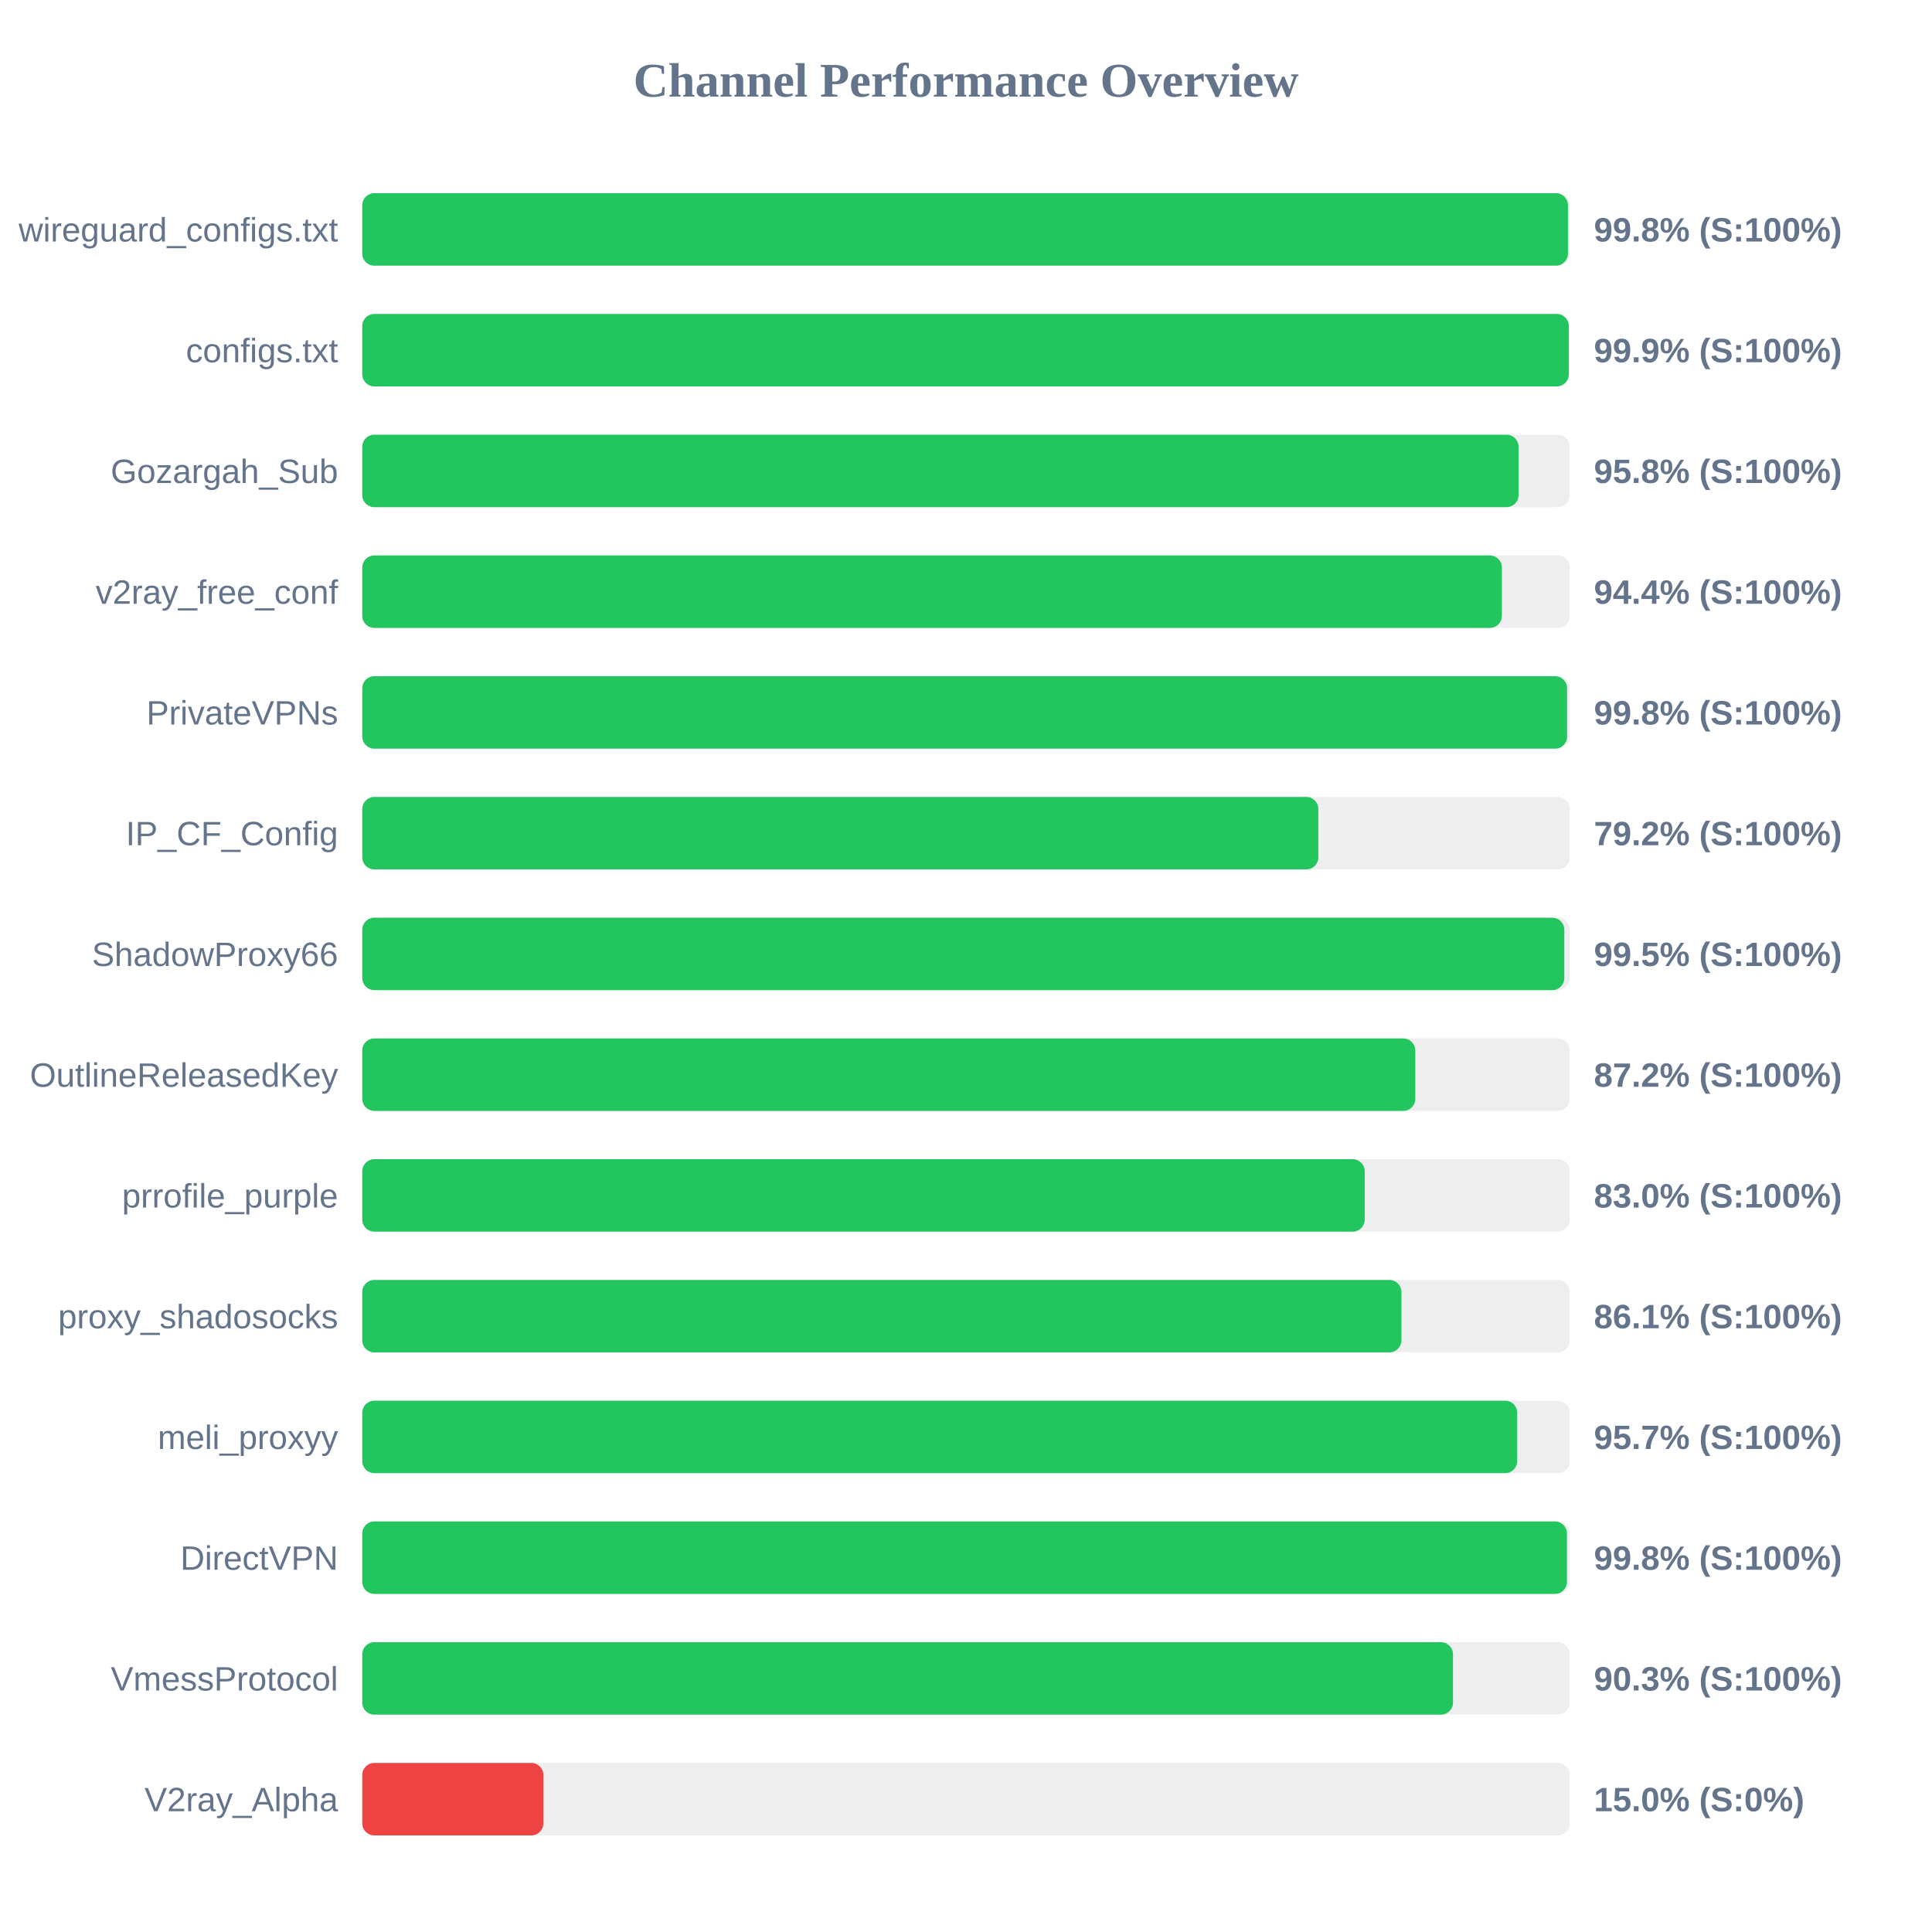
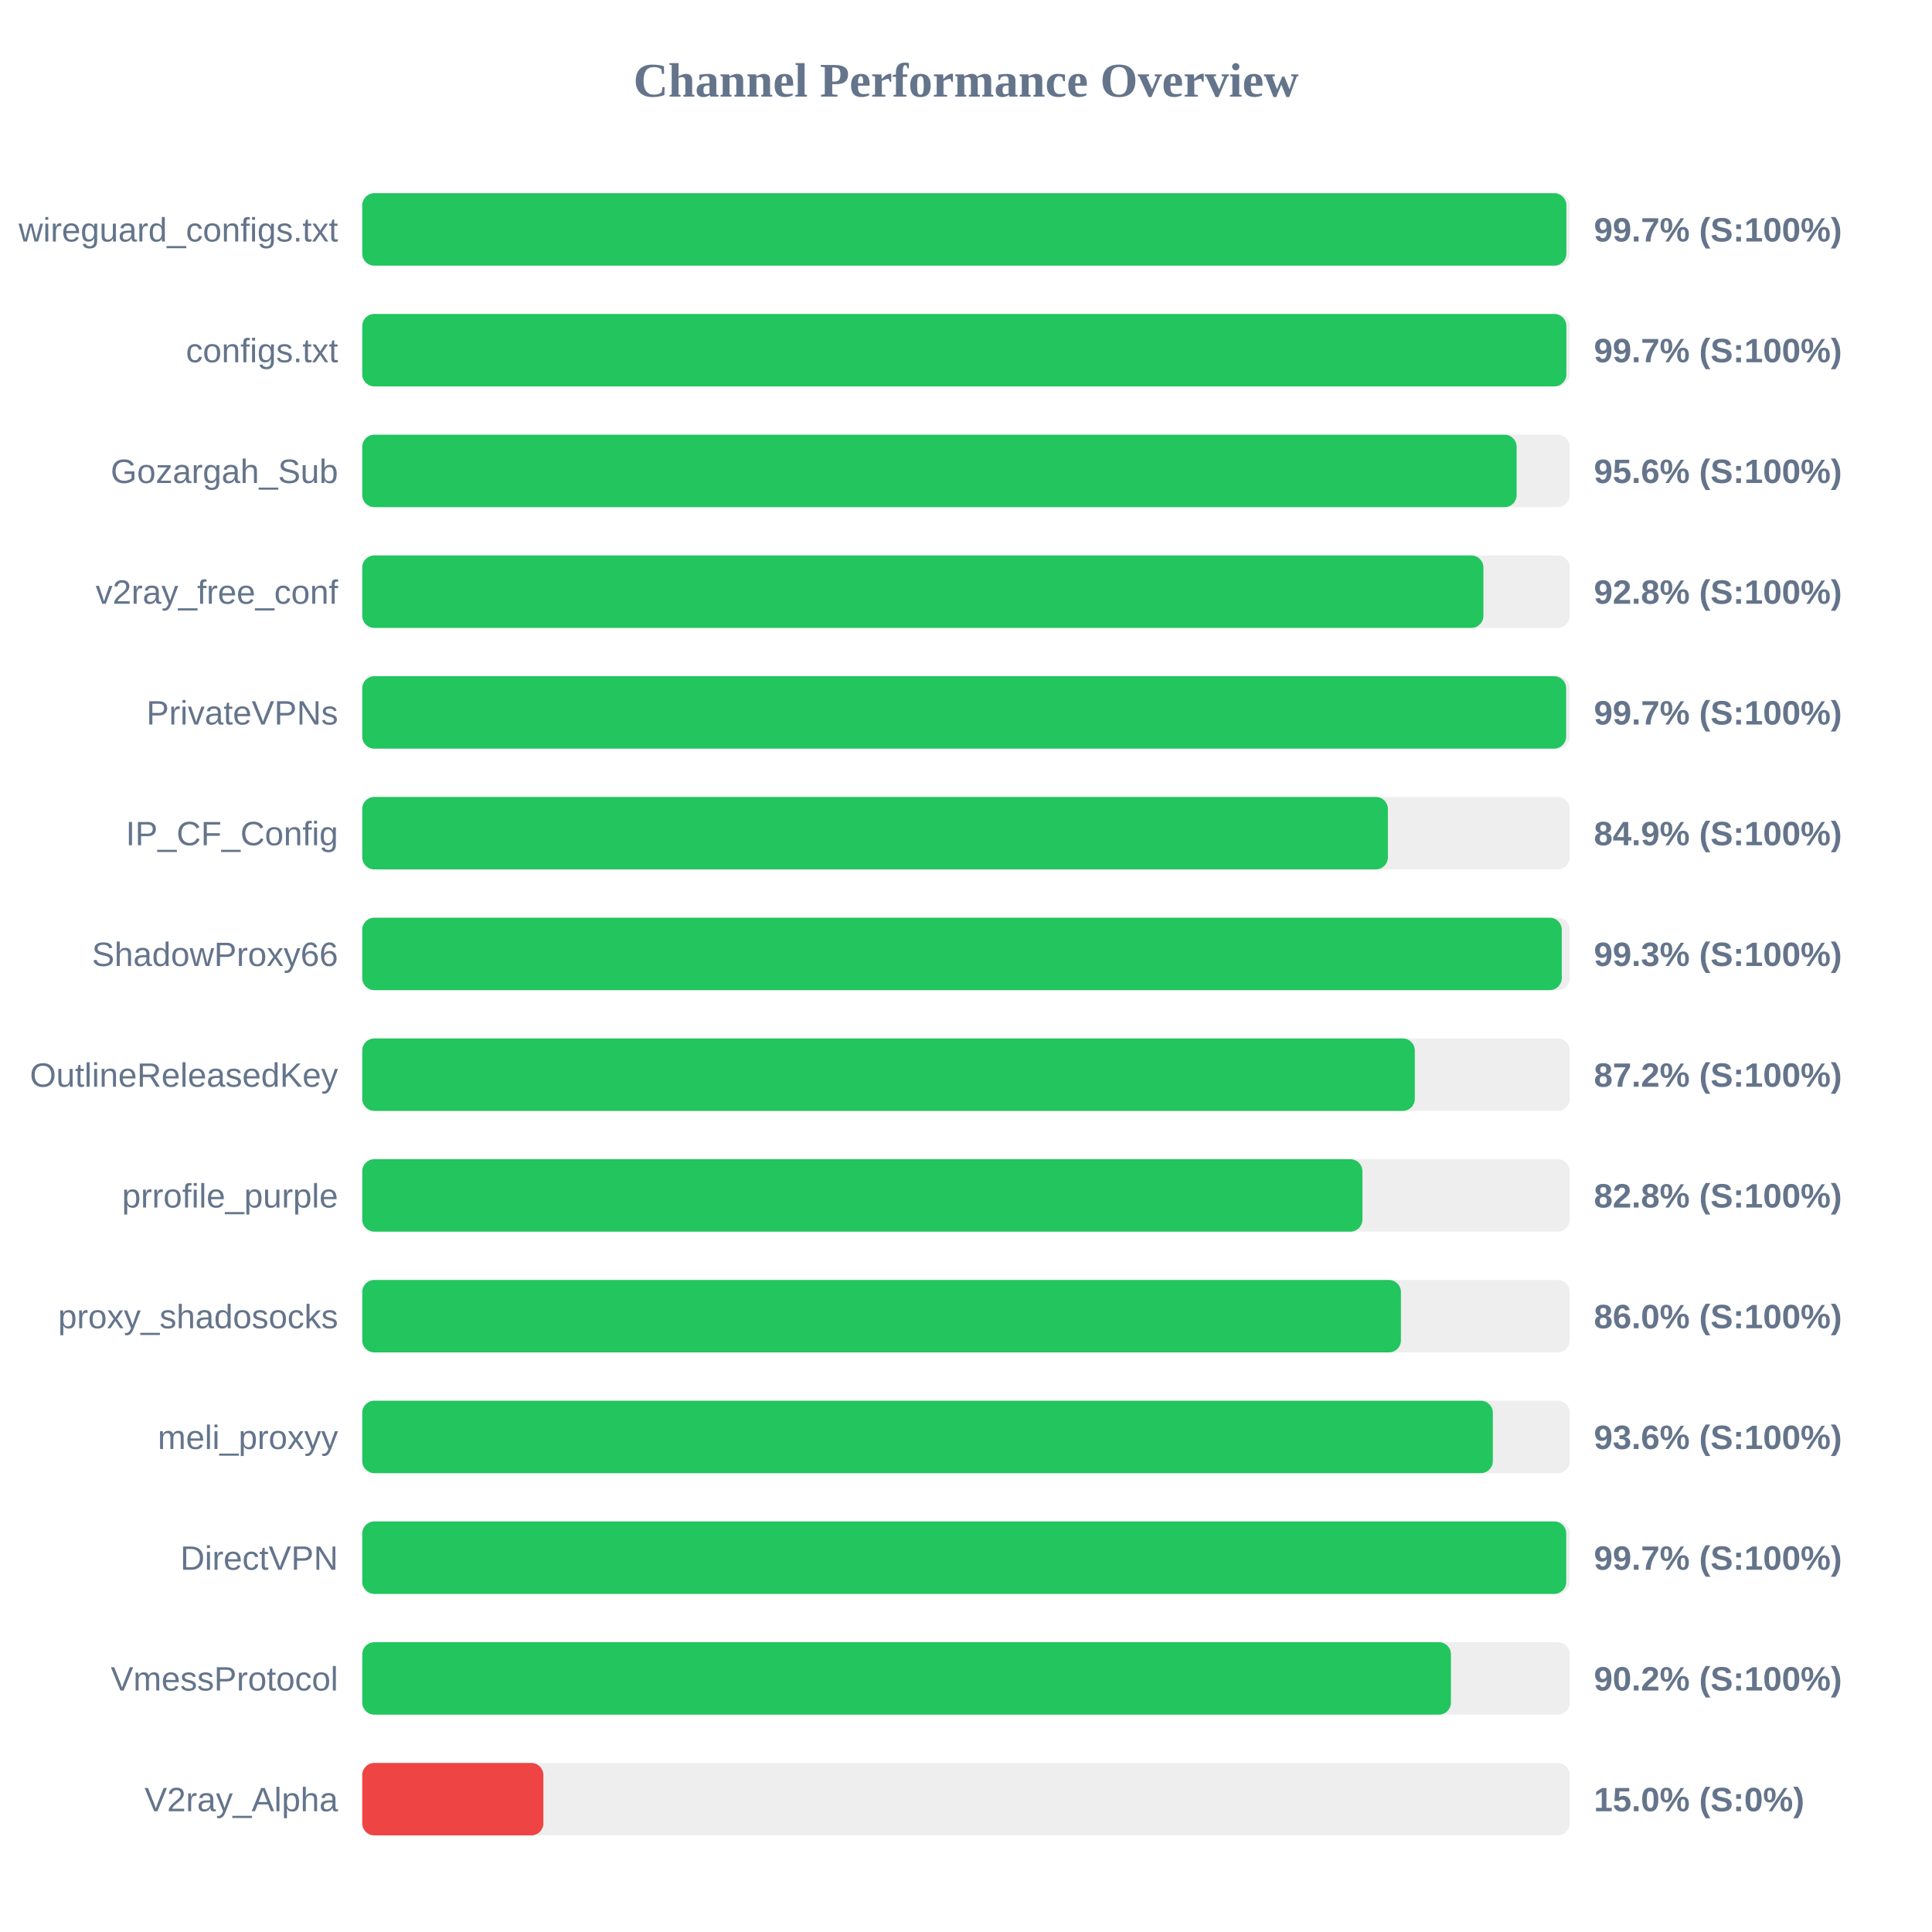
<svg xmlns="http://www.w3.org/2000/svg" width="800" height="800" version="1.1">
  <style>
        .row { font: 14px Arial; fill: #64748b; }
        .score { font: bold 14px Arial; fill: #64748b; }
    </style>
  <text x="400" y="40" text-anchor="middle" font-size="20px" font-weight="bold" fill="#64748b">Channel Performance Overview</text>
  <rect x="150" y="80" width="500" height="30" fill="#eee" rx="5" />
-   <rect x="150" y="80" width="499.25" height="30" fill="#22c55e" rx="5" />
+   <rect x="150" y="80" width="498.6" height="30" fill="#22c55e" rx="5" />
  <text x="140" y="100" text-anchor="end" class="row">wireguard_configs.txt</text>
-   <text x="660" y="100" text-anchor="start" class="score">99.8% (S:100%)</text>
+   <text x="660" y="100" text-anchor="start" class="score">99.7% (S:100%)</text>
  <rect x="150" y="130" width="500" height="30" fill="#eee" rx="5" />
-   <rect x="150" y="130" width="499.6" height="30" fill="#22c55e" rx="5" />
+   <rect x="150" y="130" width="498.6" height="30" fill="#22c55e" rx="5" />
  <text x="140" y="150" text-anchor="end" class="row">configs.txt</text>
-   <text x="660" y="150" text-anchor="start" class="score">99.9% (S:100%)</text>
+   <text x="660" y="150" text-anchor="start" class="score">99.7% (S:100%)</text>
  <rect x="150" y="180" width="500" height="30" fill="#eee" rx="5" />
-   <rect x="150" y="180" width="478.8" height="30" fill="#22c55e" rx="5" />
+   <rect x="150" y="180" width="478.0" height="30" fill="#22c55e" rx="5" />
  <text x="140" y="200" text-anchor="end" class="row">Gozargah_Sub</text>
-   <text x="660" y="200" text-anchor="start" class="score">95.8% (S:100%)</text>
+   <text x="660" y="200" text-anchor="start" class="score">95.6% (S:100%)</text>
  <rect x="150" y="230" width="500" height="30" fill="#eee" rx="5" />
-   <rect x="150" y="230" width="471.9" height="30" fill="#22c55e" rx="5" />
+   <rect x="150" y="230" width="464.25" height="30" fill="#22c55e" rx="5" />
  <text x="140" y="250" text-anchor="end" class="row">v2ray_free_conf</text>
-   <text x="660" y="250" text-anchor="start" class="score">94.4% (S:100%)</text>
+   <text x="660" y="250" text-anchor="start" class="score">92.8% (S:100%)</text>
  <rect x="150" y="280" width="500" height="30" fill="#eee" rx="5" />
-   <rect x="150" y="280" width="498.9" height="30" fill="#22c55e" rx="5" />
+   <rect x="150" y="280" width="498.5" height="30" fill="#22c55e" rx="5" />
  <text x="140" y="300" text-anchor="end" class="row">PrivateVPNs</text>
-   <text x="660" y="300" text-anchor="start" class="score">99.8% (S:100%)</text>
+   <text x="660" y="300" text-anchor="start" class="score">99.7% (S:100%)</text>
  <rect x="150" y="330" width="500" height="30" fill="#eee" rx="5" />
-   <rect x="150" y="330" width="395.9" height="30" fill="#22c55e" rx="5" />
+   <rect x="150" y="330" width="424.7" height="30" fill="#22c55e" rx="5" />
  <text x="140" y="350" text-anchor="end" class="row">IP_CF_Config</text>
-   <text x="660" y="350" text-anchor="start" class="score">79.2% (S:100%)</text>
+   <text x="660" y="350" text-anchor="start" class="score">84.9% (S:100%)</text>
  <rect x="150" y="380" width="500" height="30" fill="#eee" rx="5" />
-   <rect x="150" y="380" width="497.75" height="30" fill="#22c55e" rx="5" />
+   <rect x="150" y="380" width="496.7" height="30" fill="#22c55e" rx="5" />
  <text x="140" y="400" text-anchor="end" class="row">ShadowProxy66</text>
-   <text x="660" y="400" text-anchor="start" class="score">99.5% (S:100%)</text>
+   <text x="660" y="400" text-anchor="start" class="score">99.3% (S:100%)</text>
  <rect x="150" y="430" width="500" height="30" fill="#eee" rx="5" />
-   <rect x="150" y="430" width="436.05" height="30" fill="#22c55e" rx="5" />
+   <rect x="150" y="430" width="435.85" height="30" fill="#22c55e" rx="5" />
  <text x="140" y="450" text-anchor="end" class="row">OutlineReleasedKey</text>
  <text x="660" y="450" text-anchor="start" class="score">87.2% (S:100%)</text>
  <rect x="150" y="480" width="500" height="30" fill="#eee" rx="5" />
-   <rect x="150" y="480" width="415.1" height="30" fill="#22c55e" rx="5" />
+   <rect x="150" y="480" width="414.15" height="30" fill="#22c55e" rx="5" />
  <text x="140" y="500" text-anchor="end" class="row">prrofile_purple</text>
-   <text x="660" y="500" text-anchor="start" class="score">83.0% (S:100%)</text>
+   <text x="660" y="500" text-anchor="start" class="score">82.8% (S:100%)</text>
  <rect x="150" y="530" width="500" height="30" fill="#eee" rx="5" />
-   <rect x="150" y="530" width="430.3" height="30" fill="#22c55e" rx="5" />
+   <rect x="150" y="530" width="430.1" height="30" fill="#22c55e" rx="5" />
  <text x="140" y="550" text-anchor="end" class="row">proxy_shadosocks</text>
-   <text x="660" y="550" text-anchor="start" class="score">86.1% (S:100%)</text>
+   <text x="660" y="550" text-anchor="start" class="score">86.0% (S:100%)</text>
  <rect x="150" y="580" width="500" height="30" fill="#eee" rx="5" />
-   <rect x="150" y="580" width="478.25" height="30" fill="#22c55e" rx="5" />
+   <rect x="150" y="580" width="468.15" height="30" fill="#22c55e" rx="5" />
  <text x="140" y="600" text-anchor="end" class="row">meli_proxyy</text>
-   <text x="660" y="600" text-anchor="start" class="score">95.7% (S:100%)</text>
+   <text x="660" y="600" text-anchor="start" class="score">93.6% (S:100%)</text>
  <rect x="150" y="630" width="500" height="30" fill="#eee" rx="5" />
-   <rect x="150" y="630" width="498.85" height="30" fill="#22c55e" rx="5" />
+   <rect x="150" y="630" width="498.55" height="30" fill="#22c55e" rx="5" />
  <text x="140" y="650" text-anchor="end" class="row">DirectVPN</text>
-   <text x="660" y="650" text-anchor="start" class="score">99.8% (S:100%)</text>
+   <text x="660" y="650" text-anchor="start" class="score">99.7% (S:100%)</text>
  <rect x="150" y="680" width="500" height="30" fill="#eee" rx="5" />
-   <rect x="150" y="680" width="451.65" height="30" fill="#22c55e" rx="5" />
+   <rect x="150" y="680" width="450.8" height="30" fill="#22c55e" rx="5" />
  <text x="140" y="700" text-anchor="end" class="row">VmessProtocol</text>
-   <text x="660" y="700" text-anchor="start" class="score">90.3% (S:100%)</text>
+   <text x="660" y="700" text-anchor="start" class="score">90.2% (S:100%)</text>
  <rect x="150" y="730" width="500" height="30" fill="#eee" rx="5" />
  <rect x="150" y="730" width="75.0" height="30" fill="#ef4444" rx="5" />
  <text x="140" y="750" text-anchor="end" class="row">V2ray_Alpha</text>
  <text x="660" y="750" text-anchor="start" class="score">15.0% (S:0%)</text>
</svg>
